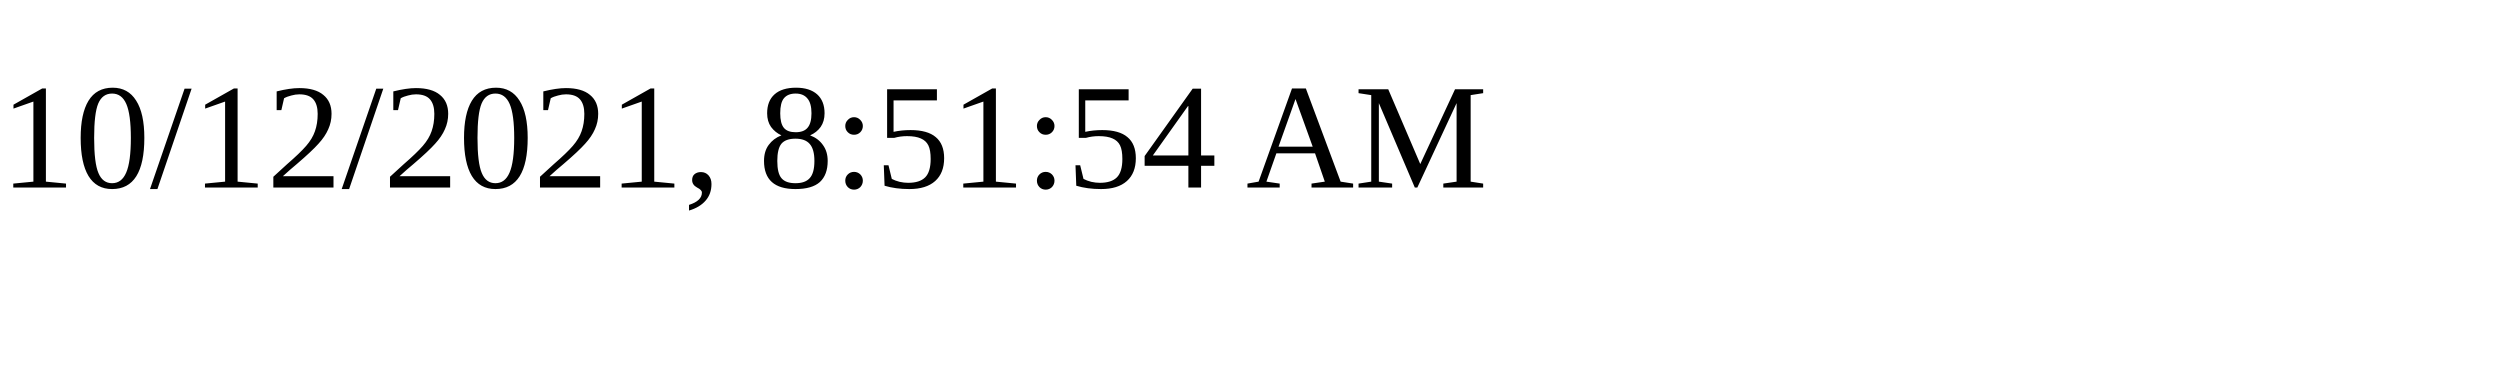
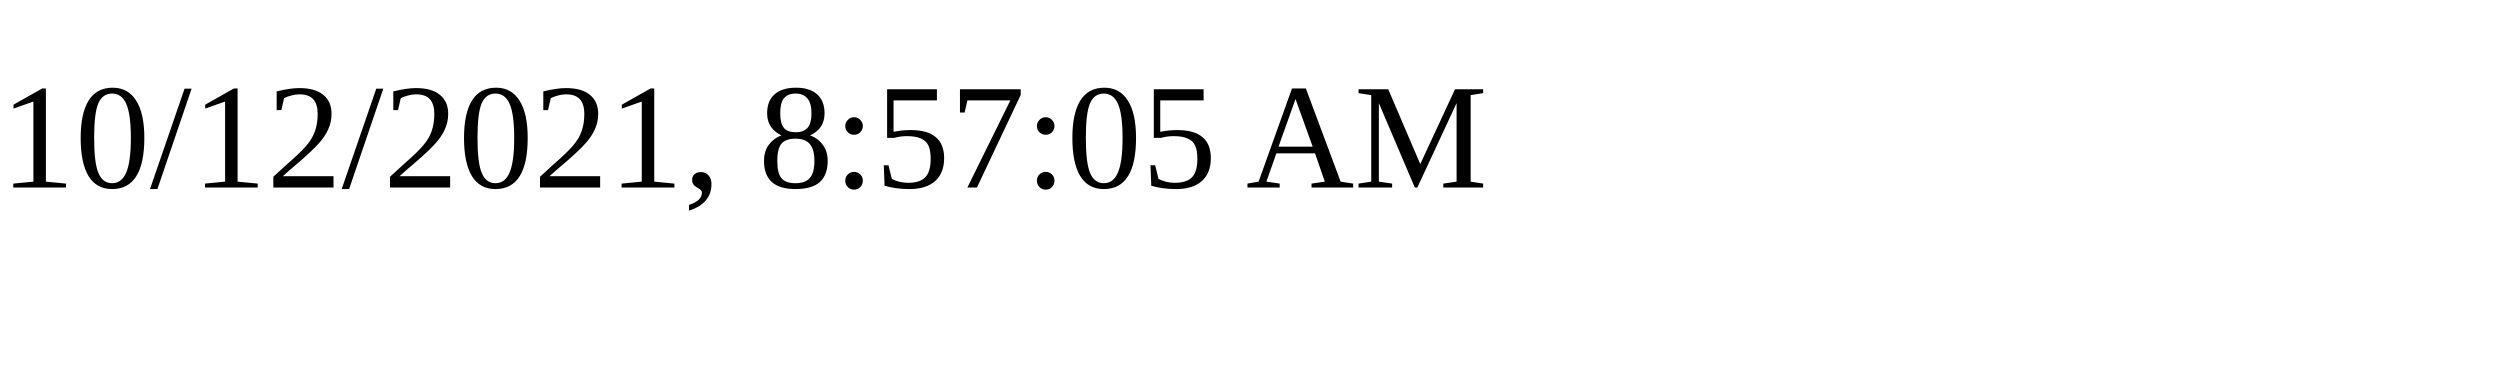
<svg xmlns="http://www.w3.org/2000/svg" height="30" width="200">
-   <text x="0" y="15">10/12/2021, 8:51:54 AM</text>
+   <text x="0" y="15">10/12/2021, 8:57:05 AM</text>
</svg>
